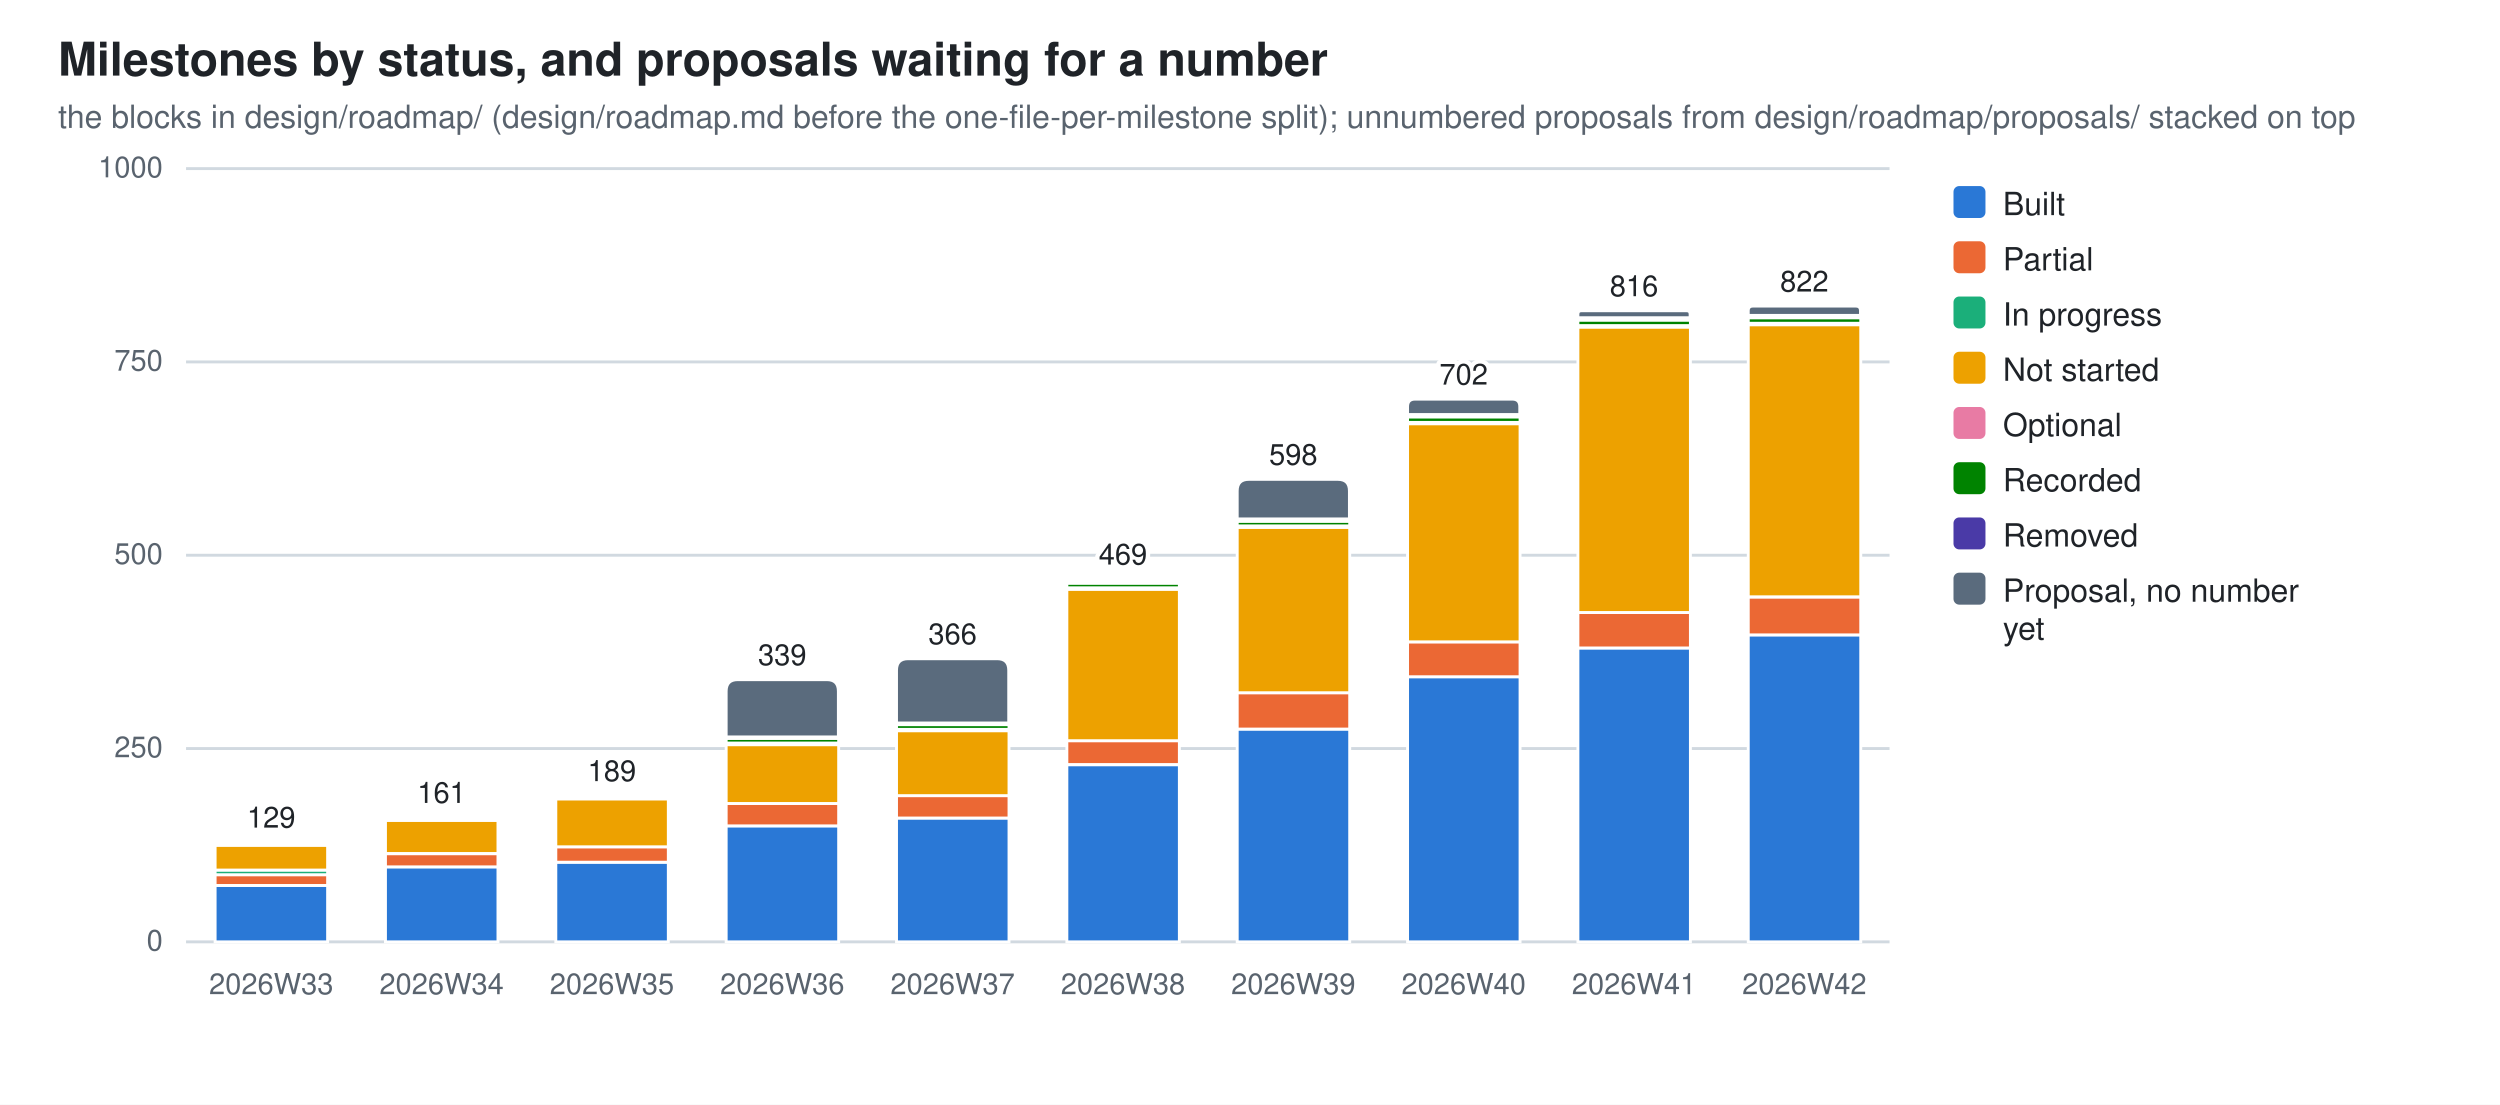
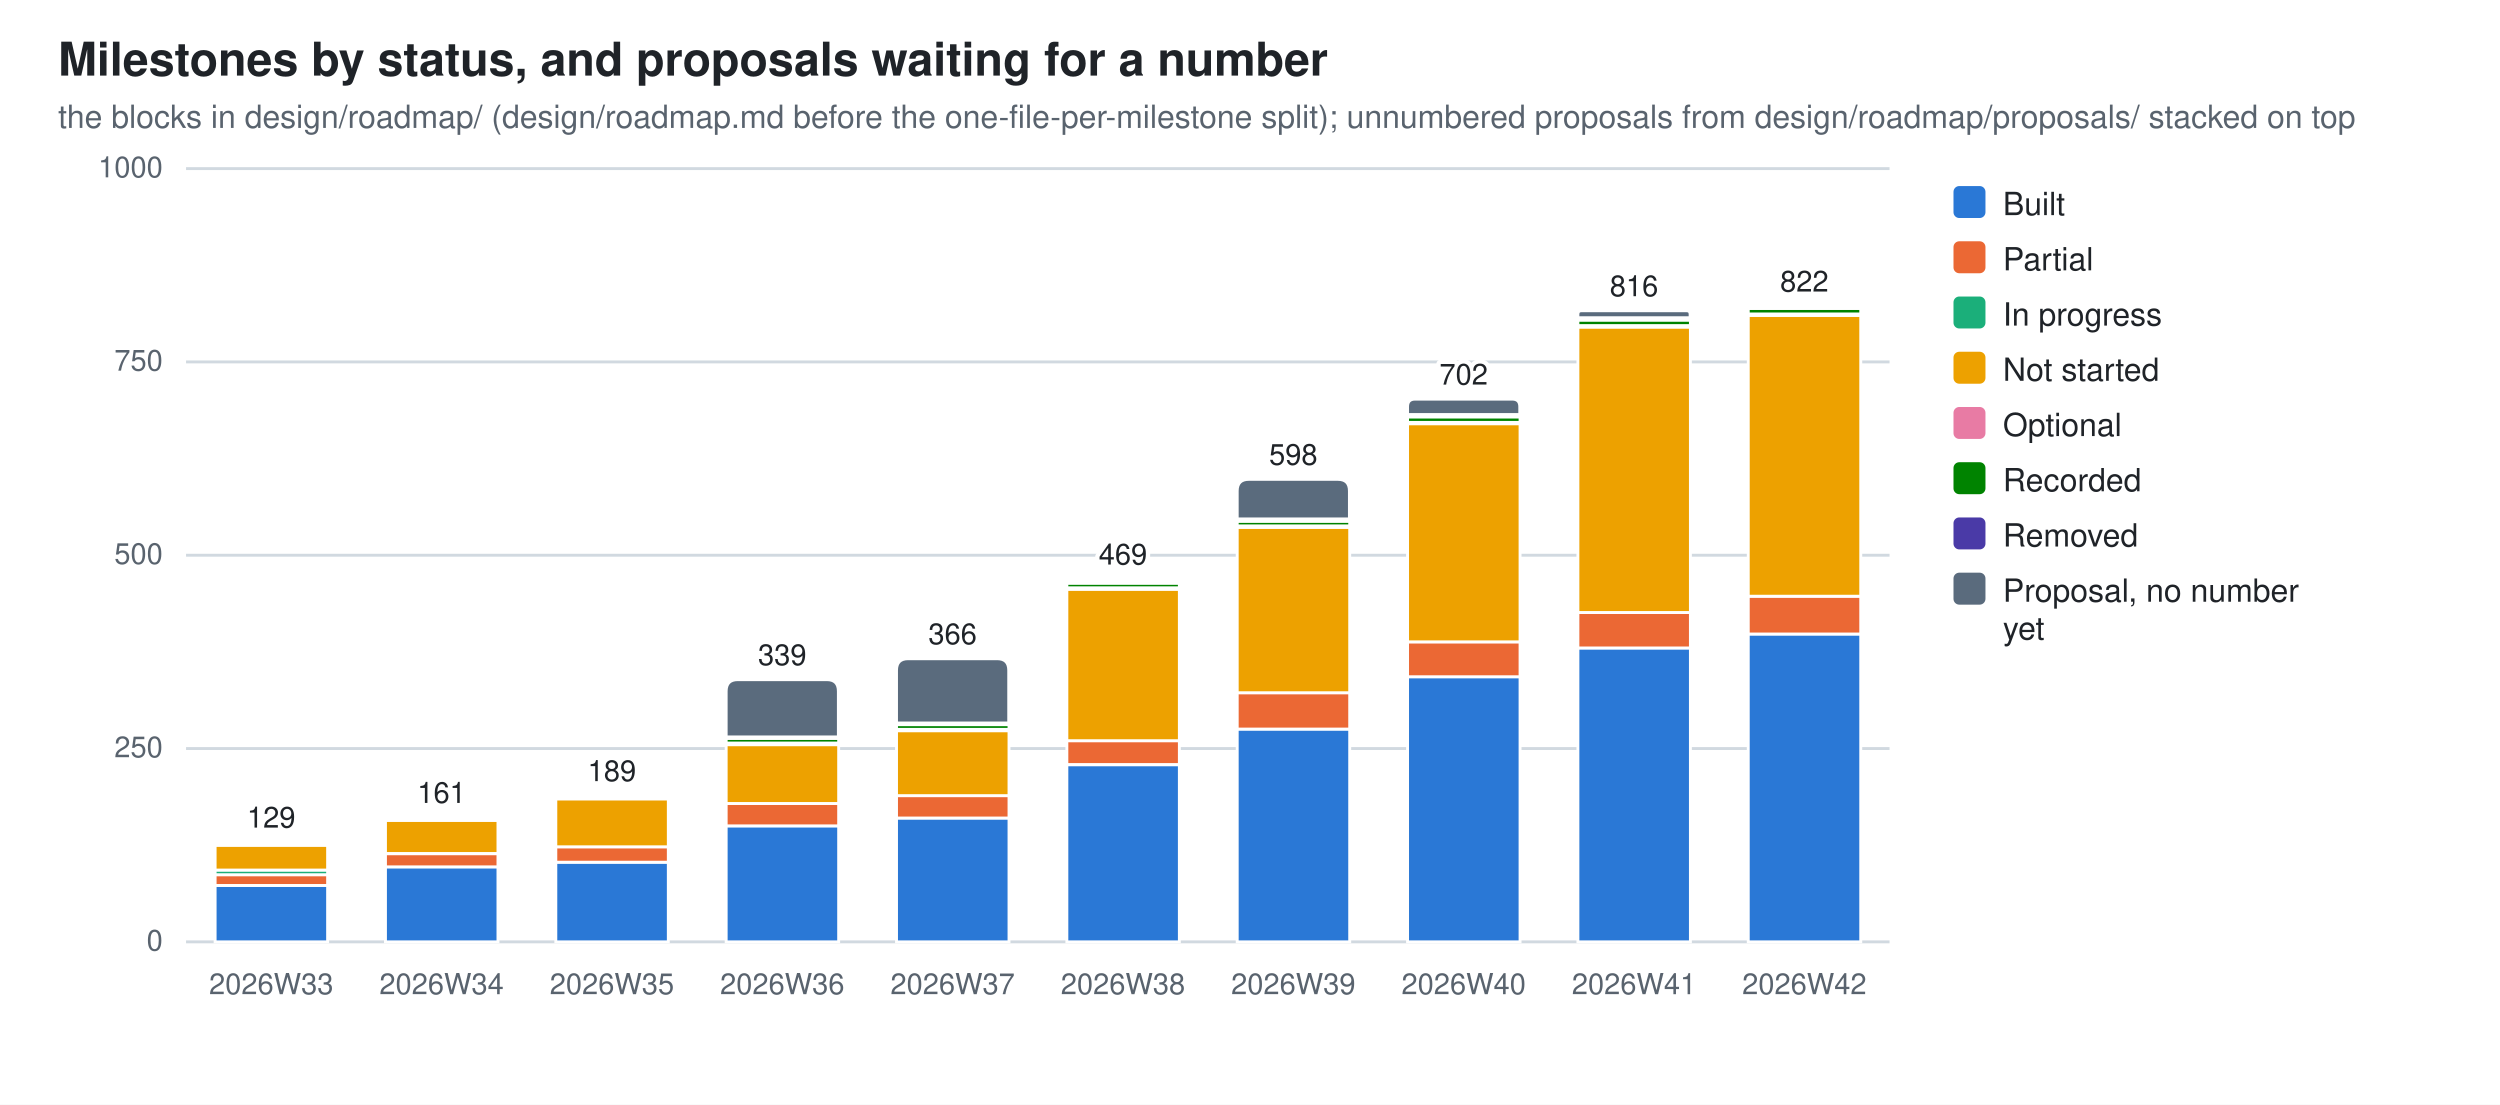
<svg xmlns="http://www.w3.org/2000/svg" width="860" height="380" viewBox="0 0 860 380" role="img" aria-label="Milestones by status, and proposals waiting for a number">
  <style>
  .bg{fill:#ffffff} .fg{fill:#1f2328} .mut{fill:#59636e} .grid{stroke:#d1d9e0}
  .seg{stroke:#ffffff;stroke-width:1}
  .val{paint-order:stroke;stroke:#ffffff;stroke-width:3px;stroke-linejoin:round}
  .s0{fill:#2a78d6}  .s1{fill:#eb6834}  .s2{fill:#1baf7a}  .s3{fill:#eda100}  .s4{fill:#e87ba4}  .s5{fill:#008300}  .s6{fill:#4a3aa7}  .s7{fill:#5a6b7d}
  @media (prefers-color-scheme: dark){
    .bg{fill:#0d1117} .fg{fill:#e6edf3} .mut{fill:#9198a1} .grid{stroke:#30363d}
    .seg{stroke:#0d1117} .val{stroke:#0d1117} .s0{fill:#3987e5} .s1{fill:#d95926} .s2{fill:#199e70} .s3{fill:#c98500} .s4{fill:#d55181} .s5{fill:#008300} .s6{fill:#9085e9} .s7{fill:#94a5b7}}
  text{font-family:-apple-system,BlinkMacSystemFont,"Segoe UI",Helvetica,Arial,sans-serif}
</style>
  <rect class="bg" width="860" height="380" />
  <text class="fg" x="20" y="26" font-size="16" font-weight="600">Milestones by status, and proposals waiting for a number</text>
  <text class="mut" x="20" y="44" font-size="11">the blocks in design/roadmap/ (design/roadmap.md before the one-file-per-milestone split); unnumbered proposals from design/roadmap/proposals/ stacked on top</text>
  <line class="grid" x1="64" y1="324.0" x2="650.0" y2="324.0" stroke-width="1" />
  <text class="mut" x="56" y="327.0" font-size="10" text-anchor="end">0</text>
  <line class="grid" x1="64" y1="257.5" x2="650.0" y2="257.5" stroke-width="1" />
  <text class="mut" x="56" y="260.5" font-size="10" text-anchor="end">250</text>
  <line class="grid" x1="64" y1="191.0" x2="650.0" y2="191.0" stroke-width="1" />
  <text class="mut" x="56" y="194.0" font-size="10" text-anchor="end">500</text>
  <line class="grid" x1="64" y1="124.5" x2="650.0" y2="124.5" stroke-width="1" />
  <text class="mut" x="56" y="127.5" font-size="10" text-anchor="end">750</text>
  <line class="grid" x1="64" y1="58.0" x2="650.0" y2="58.0" stroke-width="1" />
  <text class="mut" x="56" y="61.0" font-size="10" text-anchor="end">1000</text>
  <rect class="seg s0" x="74.0" y="304.6" width="38.7" height="19.4" />
  <rect class="seg s1" x="74.0" y="300.9" width="38.7" height="3.7" />
  <rect class="seg s2" x="74.0" y="299.3" width="38.7" height="1.6" />
  <rect class="seg s3" x="74.0" y="290.8" width="38.7" height="8.5" />
  <rect class="seg s4" x="74.0" y="290.2" width="38.7" height="0.5" />
  <path class="seg s5" d="M74.0,290.2 V290.0 Q74.0,289.7 74.2,289.7 H112.4 Q112.6,289.7 112.6,290.0 V290.2 Z" />
  <text class="mut" x="93.3" y="342" font-size="10" text-anchor="middle">2026W33</text>
  <text class="fg val" x="93.3" y="284.7" font-size="10" text-anchor="middle">129</text>
  <rect class="seg s0" x="132.6" y="298.2" width="38.7" height="25.8" />
  <rect class="seg s1" x="132.6" y="293.7" width="38.7" height="4.5" />
  <rect class="seg s3" x="132.6" y="282.2" width="38.7" height="11.4" />
  <rect class="seg s4" x="132.6" y="281.7" width="38.7" height="0.5" />
  <path class="seg s5" d="M132.6,281.7 V281.4 Q132.6,281.2 132.8,281.2 H171.0 Q171.2,281.2 171.2,281.4 V281.7 Z" />
  <text class="mut" x="151.9" y="342" font-size="10" text-anchor="middle">2026W34</text>
  <text class="fg val" x="151.9" y="276.2" font-size="10" text-anchor="middle">161</text>
  <rect class="seg s0" x="191.2" y="296.6" width="38.7" height="27.4" />
  <rect class="seg s1" x="191.2" y="291.3" width="38.7" height="5.3" />
  <rect class="seg s3" x="191.2" y="274.8" width="38.7" height="16.5" />
  <rect class="seg s4" x="191.2" y="274.3" width="38.7" height="0.5" />
  <path class="seg s5" d="M191.2,274.3 V274.0 Q191.2,273.7 191.4,273.7 H229.6 Q229.8,273.7 229.8,274.0 V274.3 Z" />
  <text class="mut" x="210.5" y="342" font-size="10" text-anchor="middle">2026W35</text>
  <text class="fg val" x="210.5" y="268.7" font-size="10" text-anchor="middle">189</text>
  <rect class="seg s0" x="249.8" y="284.1" width="38.7" height="39.9" />
  <rect class="seg s1" x="249.8" y="276.4" width="38.7" height="7.7" />
  <rect class="seg s3" x="249.8" y="256.2" width="38.7" height="20.2" />
  <rect class="seg s4" x="249.8" y="255.6" width="38.7" height="0.5" />
  <rect class="seg s5" x="249.8" y="254.0" width="38.7" height="1.6" />
  <rect class="seg s6" x="249.8" y="253.5" width="38.7" height="0.5" />
  <path class="seg s7" d="M249.8,253.5 V237.8 Q249.8,233.8 253.8,233.8 H284.4 Q288.4,233.8 288.4,237.8 V253.5 Z" />
  <text class="mut" x="269.1" y="342" font-size="10" text-anchor="middle">2026W36</text>
  <text class="fg val" x="269.1" y="228.8" font-size="10" text-anchor="middle">339</text>
  <rect class="seg s0" x="308.4" y="281.4" width="38.7" height="42.6" />
  <rect class="seg s1" x="308.4" y="273.7" width="38.7" height="7.7" />
  <rect class="seg s3" x="308.4" y="251.4" width="38.7" height="22.3" />
  <rect class="seg s4" x="308.4" y="250.8" width="38.7" height="0.5" />
  <rect class="seg s5" x="308.4" y="249.3" width="38.7" height="1.6" />
  <rect class="seg s6" x="308.4" y="248.7" width="38.7" height="0.5" />
  <path class="seg s7" d="M308.4,248.7 V230.6 Q308.4,226.6 312.4,226.6 H343.0 Q347.0,226.6 347.0,230.6 V248.7 Z" />
  <text class="mut" x="327.7" y="342" font-size="10" text-anchor="middle">2026W37</text>
  <text class="fg val" x="327.7" y="221.6" font-size="10" text-anchor="middle">366</text>
  <rect class="seg s0" x="367.0" y="263.1" width="38.7" height="60.9" />
  <rect class="seg s1" x="367.0" y="254.8" width="38.7" height="8.2" />
  <rect class="seg s3" x="367.0" y="202.7" width="38.7" height="52.1" />
  <rect class="seg s4" x="367.0" y="202.2" width="38.7" height="0.5" />
  <rect class="seg s5" x="367.0" y="200.6" width="38.7" height="1.6" />
  <rect class="seg s6" x="367.0" y="199.8" width="38.7" height="0.8" />
  <path class="seg s7" d="M367.0,199.8 V199.5 Q367.0,199.2 367.2,199.2 H405.4 Q405.6,199.2 405.6,199.5 V199.8 Z" />
  <text class="mut" x="386.3" y="342" font-size="10" text-anchor="middle">2026W38</text>
  <text class="fg val" x="386.3" y="194.2" font-size="10" text-anchor="middle">469</text>
  <rect class="seg s0" x="425.6" y="250.8" width="38.7" height="73.2" />
  <rect class="seg s1" x="425.6" y="238.3" width="38.7" height="12.5" />
  <rect class="seg s3" x="425.6" y="181.4" width="38.7" height="56.9" />
  <rect class="seg s4" x="425.6" y="180.9" width="38.7" height="0.5" />
  <rect class="seg s5" x="425.6" y="179.3" width="38.7" height="1.6" />
  <rect class="seg s6" x="425.6" y="178.5" width="38.7" height="0.8" />
  <path class="seg s7" d="M425.6,178.5 V168.9 Q425.6,164.9 429.6,164.9 H460.2 Q464.2,164.9 464.2,168.9 V178.5 Z" />
  <text class="mut" x="444.9" y="342" font-size="10" text-anchor="middle">2026W39</text>
  <text class="fg val" x="444.9" y="159.9" font-size="10" text-anchor="middle">598</text>
  <rect class="seg s0" x="484.2" y="232.8" width="38.7" height="91.2" />
  <rect class="seg s1" x="484.2" y="220.8" width="38.7" height="12.0" />
  <rect class="seg s3" x="484.2" y="145.8" width="38.7" height="75.0" />
  <rect class="seg s4" x="484.2" y="145.2" width="38.7" height="0.5" />
  <rect class="seg s5" x="484.2" y="143.4" width="38.7" height="1.9" />
  <rect class="seg s6" x="484.2" y="142.6" width="38.7" height="0.8" />
  <path class="seg s7" d="M484.2,142.6 V139.9 Q484.2,137.3 486.8,137.3 H520.2 Q522.8,137.3 522.8,139.9 V142.6 Z" />
  <text class="mut" x="503.5" y="342" font-size="10" text-anchor="middle">2026W40</text>
  <text class="fg val" x="503.5" y="132.3" font-size="10" text-anchor="middle">702</text>
  <rect class="seg s0" x="542.8" y="222.9" width="38.7" height="101.1" />
  <rect class="seg s1" x="542.8" y="210.7" width="38.7" height="12.2" />
  <rect class="seg s3" x="542.8" y="112.5" width="38.7" height="98.2" />
  <rect class="seg s4" x="542.8" y="112.0" width="38.7" height="0.5" />
  <rect class="seg s5" x="542.8" y="110.1" width="38.7" height="1.9" />
  <rect class="seg s6" x="542.8" y="109.3" width="38.7" height="0.8" />
  <path class="seg s7" d="M542.8,109.3 V108.1 Q542.8,106.9 544.0,106.9 H580.2 Q581.4,106.9 581.4,108.1 V109.3 Z" />
  <text class="mut" x="562.1" y="342" font-size="10" text-anchor="middle">2026W41</text>
  <text class="fg val" x="562.1" y="101.9" font-size="10" text-anchor="middle">816</text>
-   <rect class="seg s0" x="601.4" y="218.4" width="38.7" height="105.6" />
-   <rect class="seg s1" x="601.4" y="205.4" width="38.7" height="13.0" />
-   <rect class="seg s3" x="601.4" y="111.7" width="38.7" height="93.6" />
-   <rect class="seg s4" x="601.4" y="111.2" width="38.7" height="0.5" />
-   <rect class="seg s5" x="601.4" y="109.3" width="38.7" height="1.9" />
-   <rect class="seg s6" x="601.4" y="108.5" width="38.7" height="0.8" />
-   <path class="seg s7" d="M601.4,108.5 V106.9 Q601.4,105.3 603.0,105.3 H638.4 Q640.0,105.3 640.0,106.9 V108.5 Z" />
+   <rect class="seg s0" x="601.4" y="218.1" width="38.7" height="105.9" />
+   <rect class="seg s1" x="601.4" y="205.1" width="38.7" height="13.0" />
+   <rect class="seg s3" x="601.4" y="108.5" width="38.7" height="96.6" />
+   <rect class="seg s4" x="601.4" y="108.0" width="38.7" height="0.5" />
+   <rect class="seg s5" x="601.4" y="106.1" width="38.7" height="1.9" />
+   <path class="seg s6" d="M601.4,106.1 V105.7 Q601.4,105.3 601.8,105.3 H639.6 Q640.0,105.3 640.0,105.7 V106.1 Z" />
  <text class="mut" x="620.7" y="342" font-size="10" text-anchor="middle">2026W42</text>
  <text class="fg val" x="620.7" y="100.3" font-size="10" text-anchor="middle">822</text>
  <rect class="s0" x="672" y="64" width="11" height="11" rx="2" />
  <text class="fg" y="74" font-size="11">
    <tspan x="689" dy="0">Built</tspan>
  </text>
  <rect class="s1" x="672" y="83" width="11" height="11" rx="2" />
  <text class="fg" y="93" font-size="11">
    <tspan x="689" dy="0">Partial</tspan>
  </text>
  <rect class="s2" x="672" y="102" width="11" height="11" rx="2" />
  <text class="fg" y="112" font-size="11">
    <tspan x="689" dy="0">In progress</tspan>
  </text>
  <rect class="s3" x="672" y="121" width="11" height="11" rx="2" />
  <text class="fg" y="131" font-size="11">
    <tspan x="689" dy="0">Not started</tspan>
  </text>
  <rect class="s4" x="672" y="140" width="11" height="11" rx="2" />
  <text class="fg" y="150" font-size="11">
    <tspan x="689" dy="0">Optional</tspan>
  </text>
  <rect class="s5" x="672" y="159" width="11" height="11" rx="2" />
  <text class="fg" y="169" font-size="11">
    <tspan x="689" dy="0">Recorded</tspan>
  </text>
  <rect class="s6" x="672" y="178" width="11" height="11" rx="2" />
  <text class="fg" y="188" font-size="11">
    <tspan x="689" dy="0">Removed</tspan>
  </text>
  <rect class="s7" x="672" y="197" width="11" height="11" rx="2" />
  <text class="fg" y="207" font-size="11">
    <tspan x="689" dy="0">Proposal, no number</tspan>
    <tspan x="689" dy="13">yet</tspan>
  </text>
</svg>
